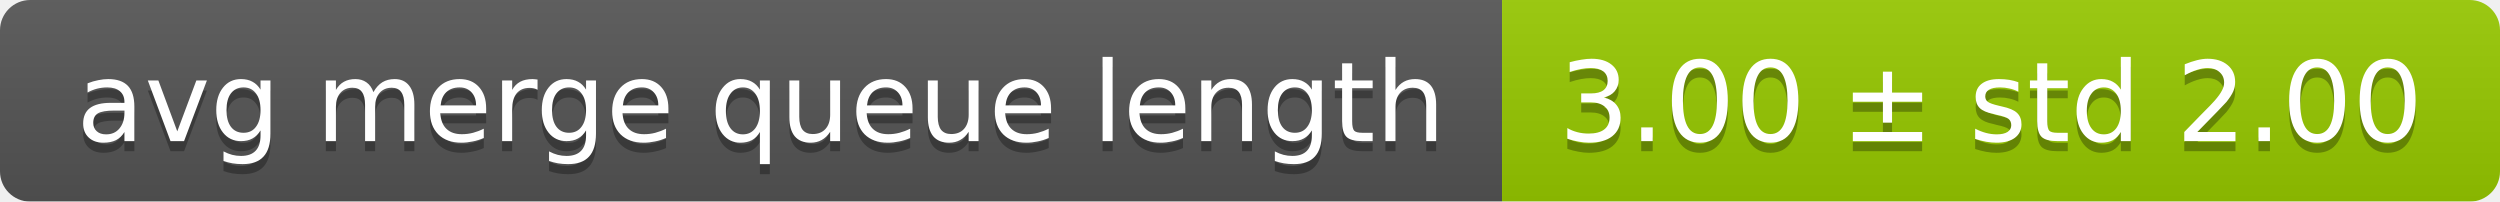
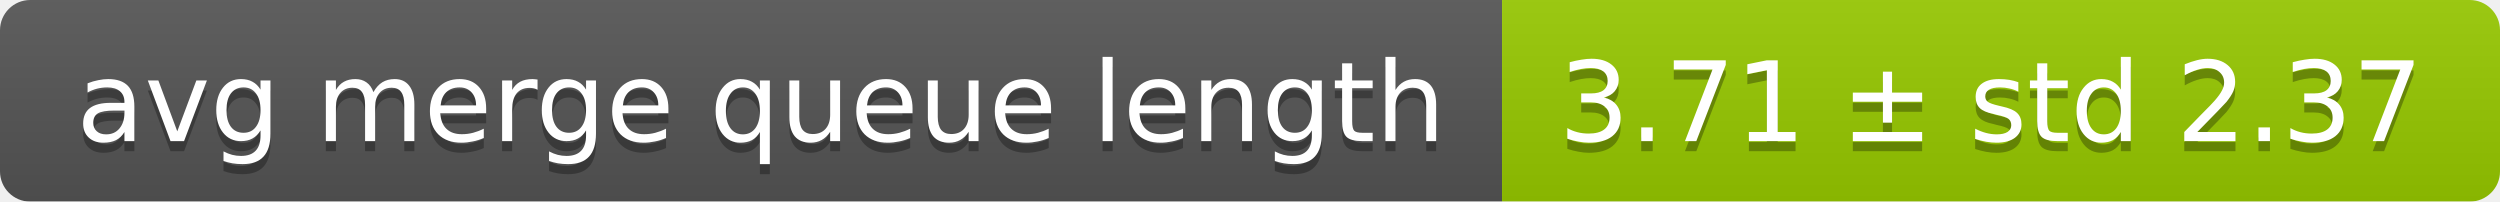
<svg xmlns="http://www.w3.org/2000/svg" width="248" height="20">
  <linearGradient id="smooth" x2="0" y2="100%">
    <stop offset="0" stop-color="#bbb" stop-opacity=".1" />
    <stop offset="1" stop-opacity=".1" />
  </linearGradient>
  <mask id="round">
    <rect width="248" height="20" rx="3" fill="#fff" />
  </mask>
  <g mask="url(#round)">
    <rect width="149" height="20" fill="#555" />
    <rect x="149" width="99" height="20" fill="#97ca00" />
    <rect width="248" height="20" fill="url(#smooth)" />
  </g>
  <g fill="#fff" text-anchor="middle" font-family="DejaVu Sans,Verdana,Geneva,sans-serif" font-size="11">
    <text x="75.5" y="15" fill="#010101" fill-opacity=".3">avg merge queue length</text>
    <text x="75.5" y="14">avg merge queue length</text>
-     <text x="197.5" y="15" fill="#010101" fill-opacity=".3">3.00 ± std 2.00</text>
-     <text x="197.5" y="14">3.00 ± std 2.00</text>
+     <text x="197.5" y="15" fill="#010101" fill-opacity=".3">3.71 ± std 2.37</text>
+     <text x="197.5" y="14">3.71 ± std 2.37</text>
  </g>
</svg>
